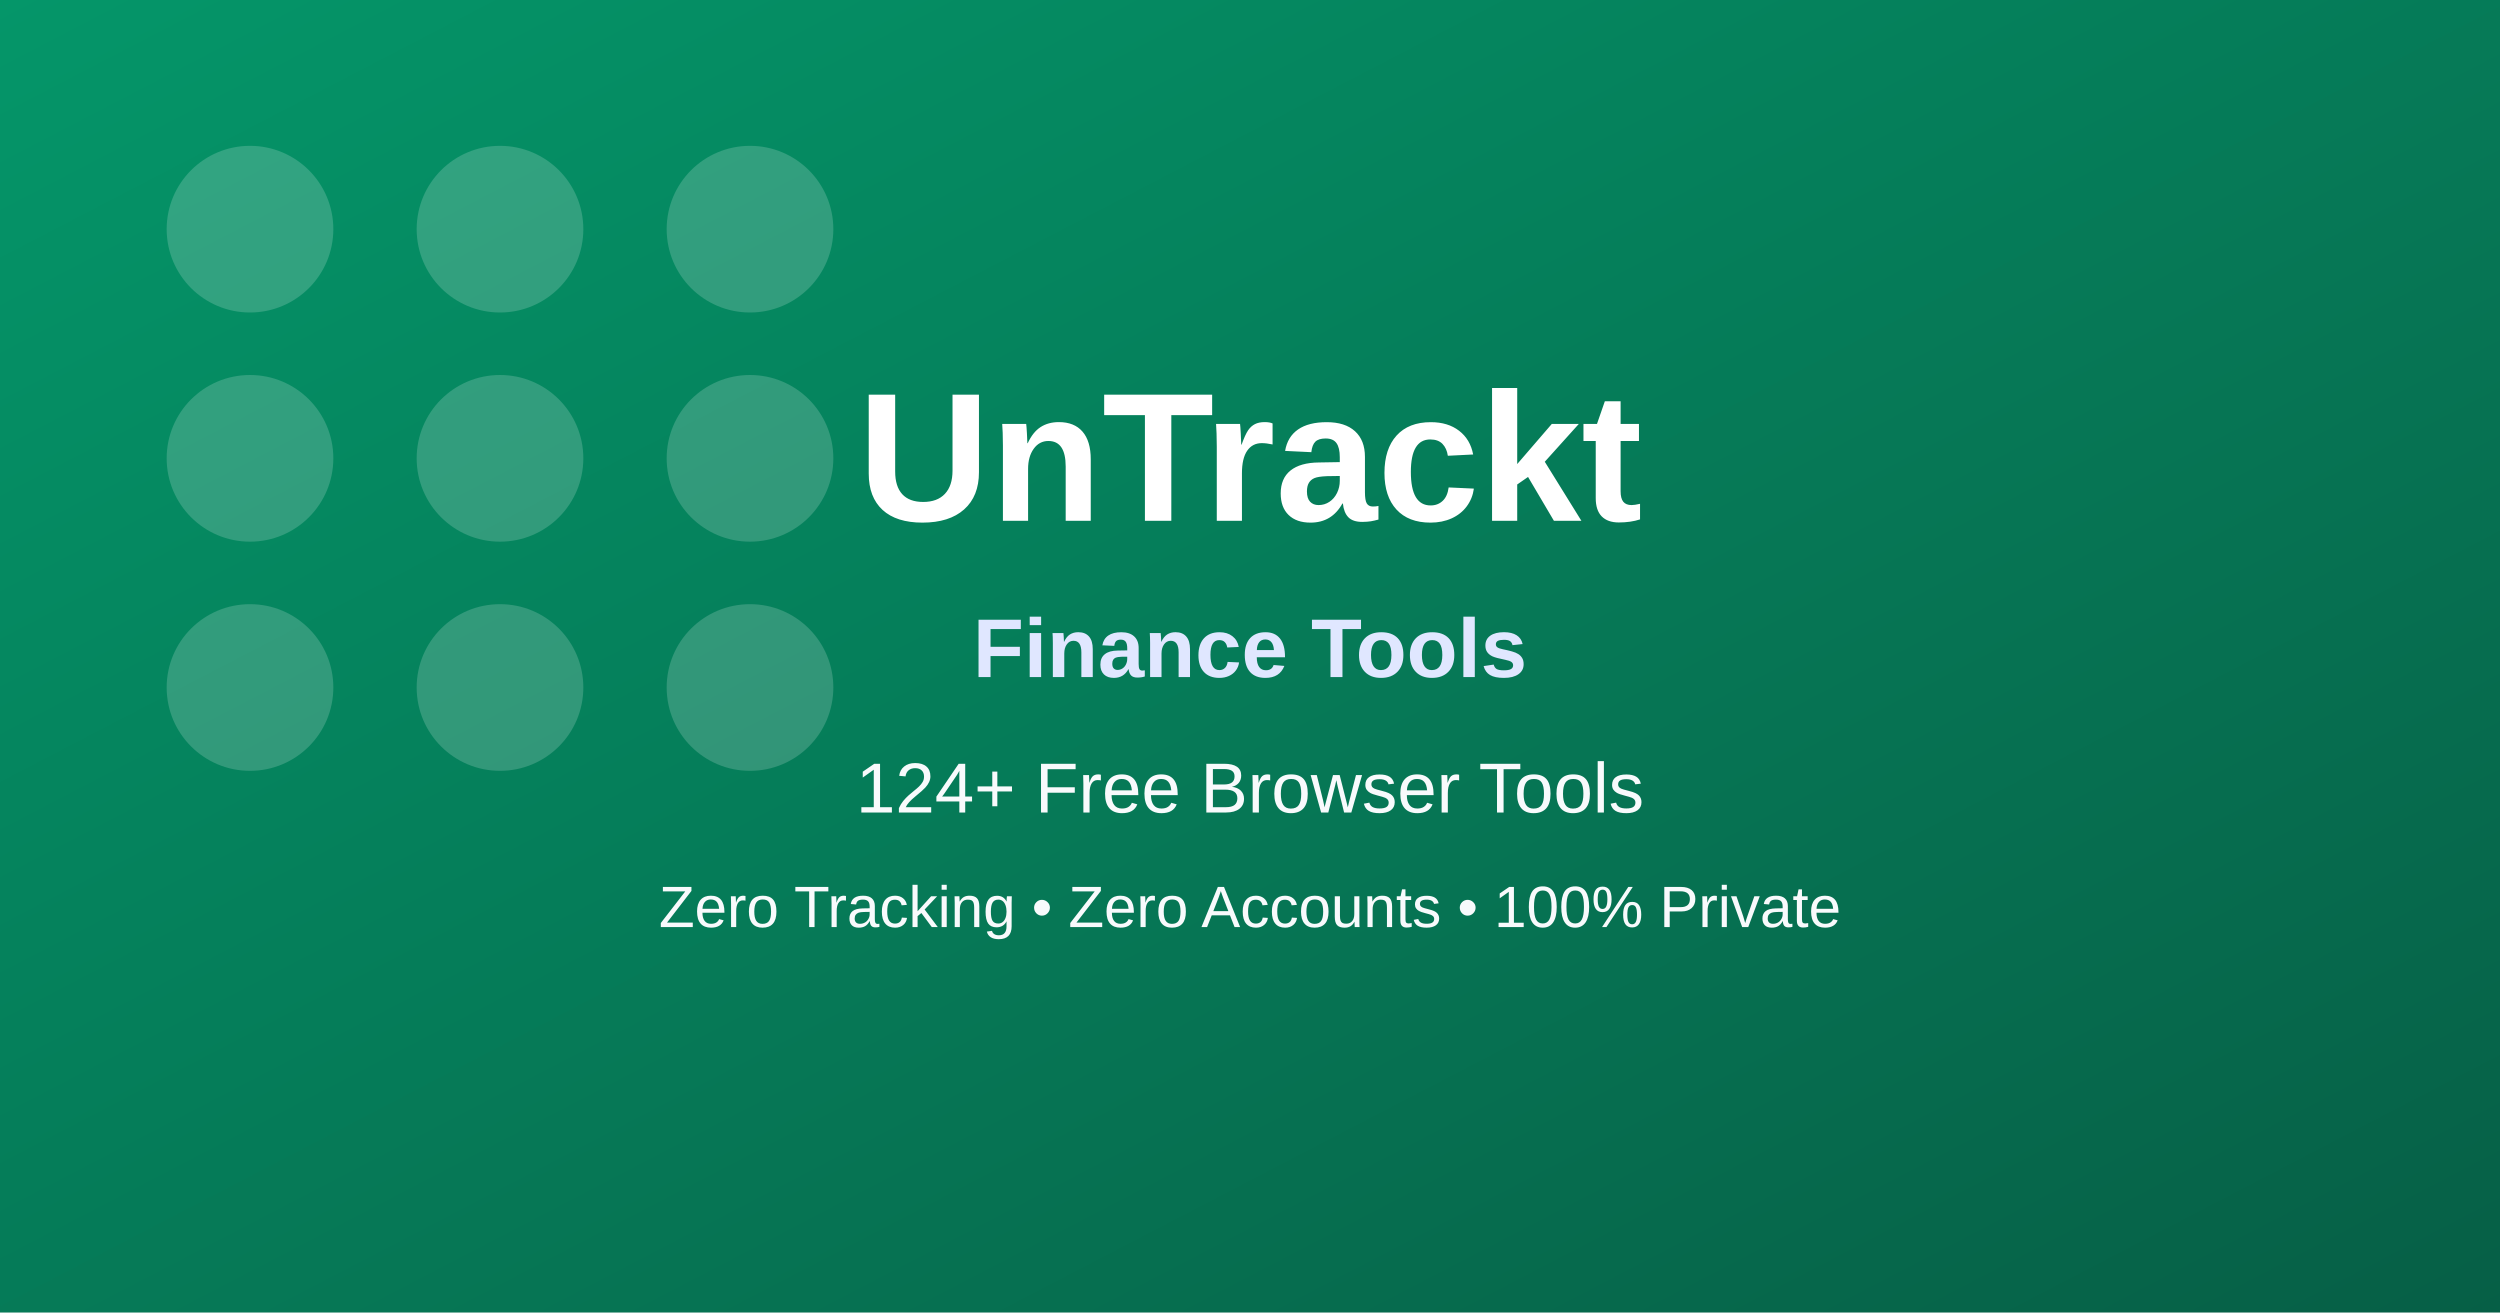
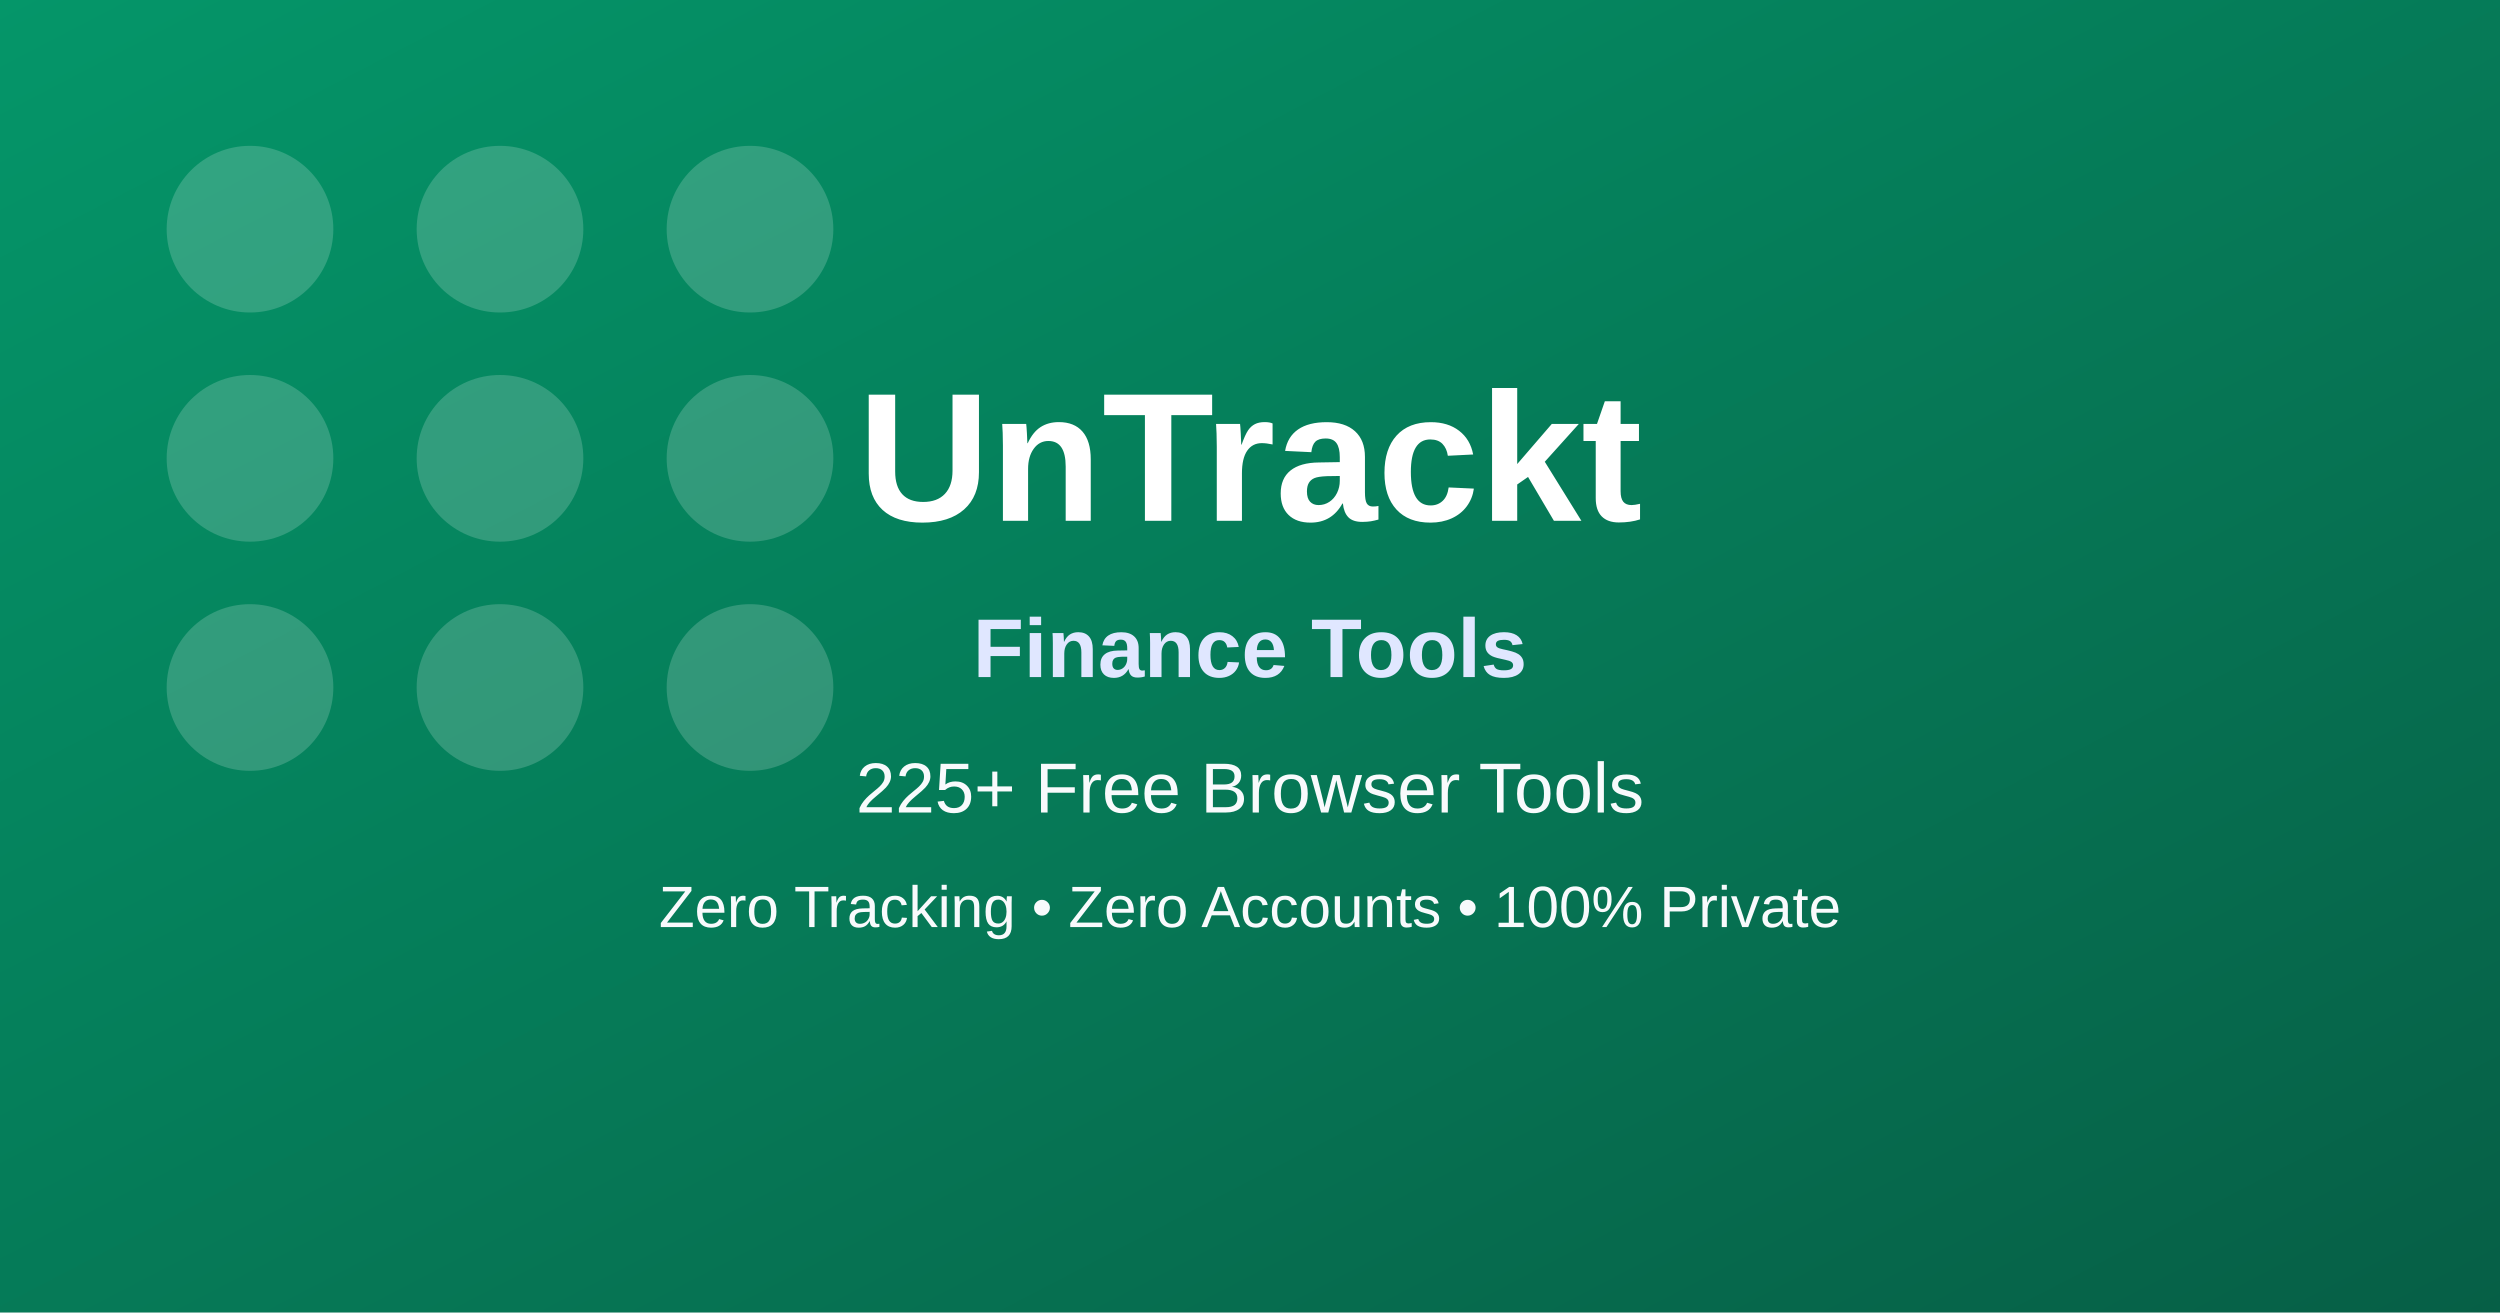
<svg xmlns="http://www.w3.org/2000/svg" width="1200" height="630" viewBox="0 0 1200 630" role="img" aria-label="Finance Tools OG image">
  <defs>
    <linearGradient id="bg" x1="0" y1="0" x2="1" y2="1">
      <stop offset="0%" stop-color="#059669" />
      <stop offset="100%" stop-color="#065f46" />
    </linearGradient>
  </defs>
  <rect width="1200" height="630" fill="url(#bg)" />
  <g opacity="0.18" fill="#ffffff">
    <circle cx="120" cy="110" r="40" />
    <circle cx="240" cy="110" r="40" />
    <circle cx="360" cy="110" r="40" />
    <circle cx="120" cy="220" r="40" />
    <circle cx="240" cy="220" r="40" />
    <circle cx="360" cy="220" r="40" />
    <circle cx="120" cy="330" r="40" />
    <circle cx="240" cy="330" r="40" />
    <circle cx="360" cy="330" r="40" />
  </g>
  <text x="600" y="250" text-anchor="middle" fill="#ffffff" font-family="Arial, sans-serif" font-size="88" font-weight="700">UnTrackt</text>
  <text x="600" y="325" text-anchor="middle" fill="#e0e7ff" font-family="Arial, sans-serif" font-size="40" font-weight="600">Finance Tools</text>
-   <text x="600" y="390" text-anchor="middle" fill="#f8fafc" font-family="Arial, sans-serif" font-size="34">124+ Free Browser Tools</text>
+   <text x="600" y="390" text-anchor="middle" fill="#f8fafc" font-family="Arial, sans-serif" font-size="34">225+ Free Browser Tools</text>
  <text x="600" y="445" text-anchor="middle" fill="#f8fafc" font-family="Arial, sans-serif" font-size="28">Zero Tracking • Zero Accounts • 100% Private</text>
</svg>
